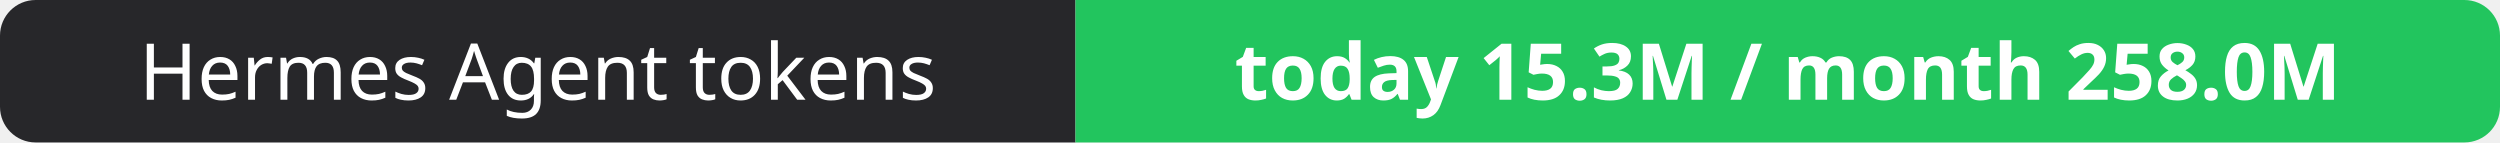
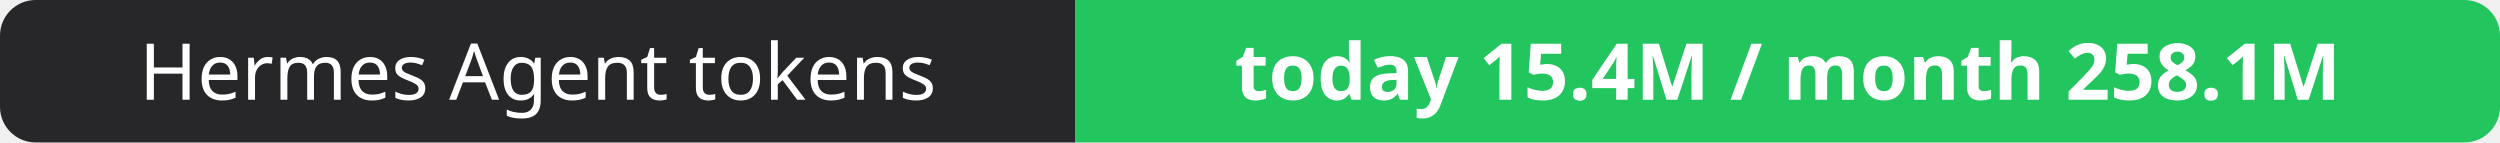
- <svg xmlns="http://www.w3.org/2000/svg" width="351" height="20" role="img" aria-label="Hermes Agent tokens: today 15.3M / month 258.0M">
+ <svg xmlns="http://www.w3.org/2000/svg" width="351" height="20" role="img" aria-label="Hermes Agent tokens: today 15.4M / month 258.1M">
  <clipPath id="r">
    <rect width="351" height="20" rx="5" fill="#fff" />
  </clipPath>
  <g clip-path="url(#r)">
    <rect width="151" height="20" fill="#27272a" />
    <rect x="151" width="200" height="20" fill="#22c55e" />
  </g>
  <g fill="#fff" text-anchor="middle" font-family="Verdana,Geneva,sans-serif" font-size="11">
    <text x="75.5" y="14">Hermes Agent tokens</text>
-     <text x="251.0" y="14" font-weight="700">today 15.3M / month 258.0M</text>
+     <text x="251.0" y="14" font-weight="700">today 15.4M / month 258.1M</text>
  </g>
</svg>
